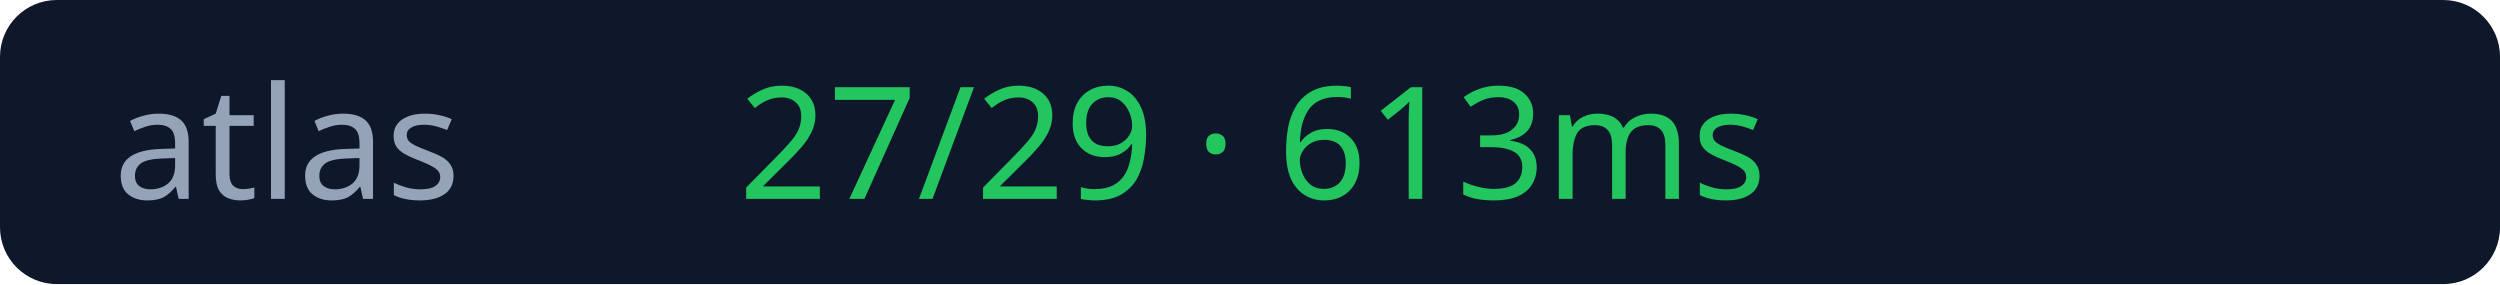
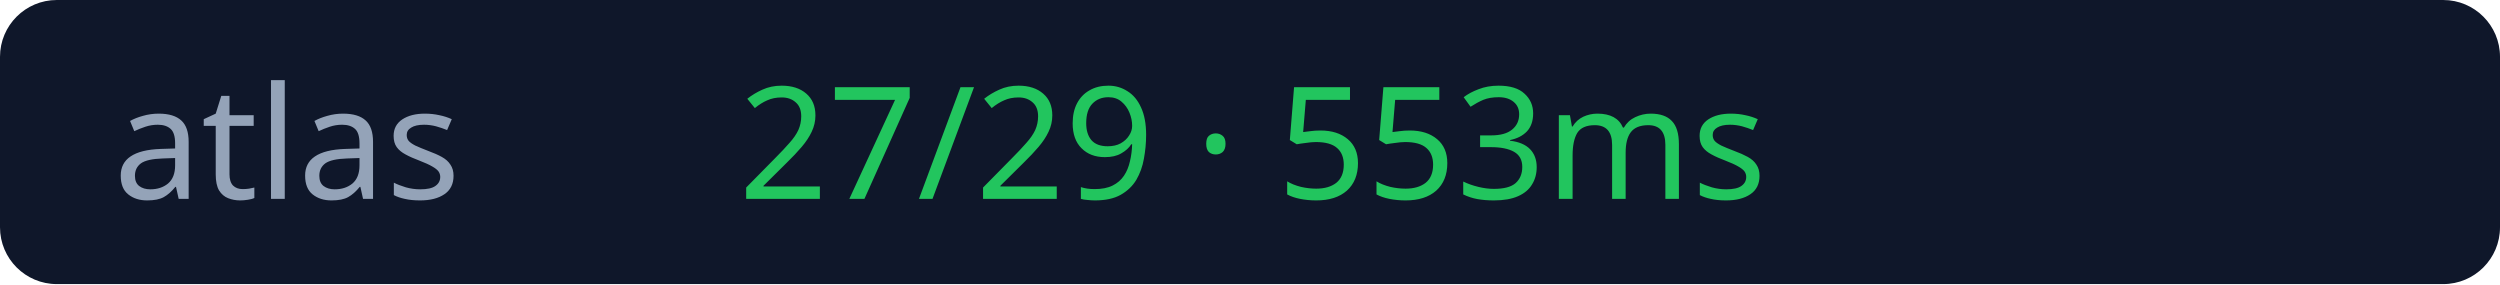
<svg xmlns="http://www.w3.org/2000/svg" width="176" height="20">
  <rect width="176" height="20" rx="4" fill="#0f172a" />
  <text x="8" y="14" fill="#94a3b8" font-size="11" font-family="Verdana">atlas</text>
-   <text x="52" y="14" fill="#22c55e" font-size="11" font-family="Verdana">27/29 · 613ms</text>
+   <text x="52" y="14" fill="#22c55e" font-size="11" font-family="Verdana">27/29 · 553ms</text>
</svg>
